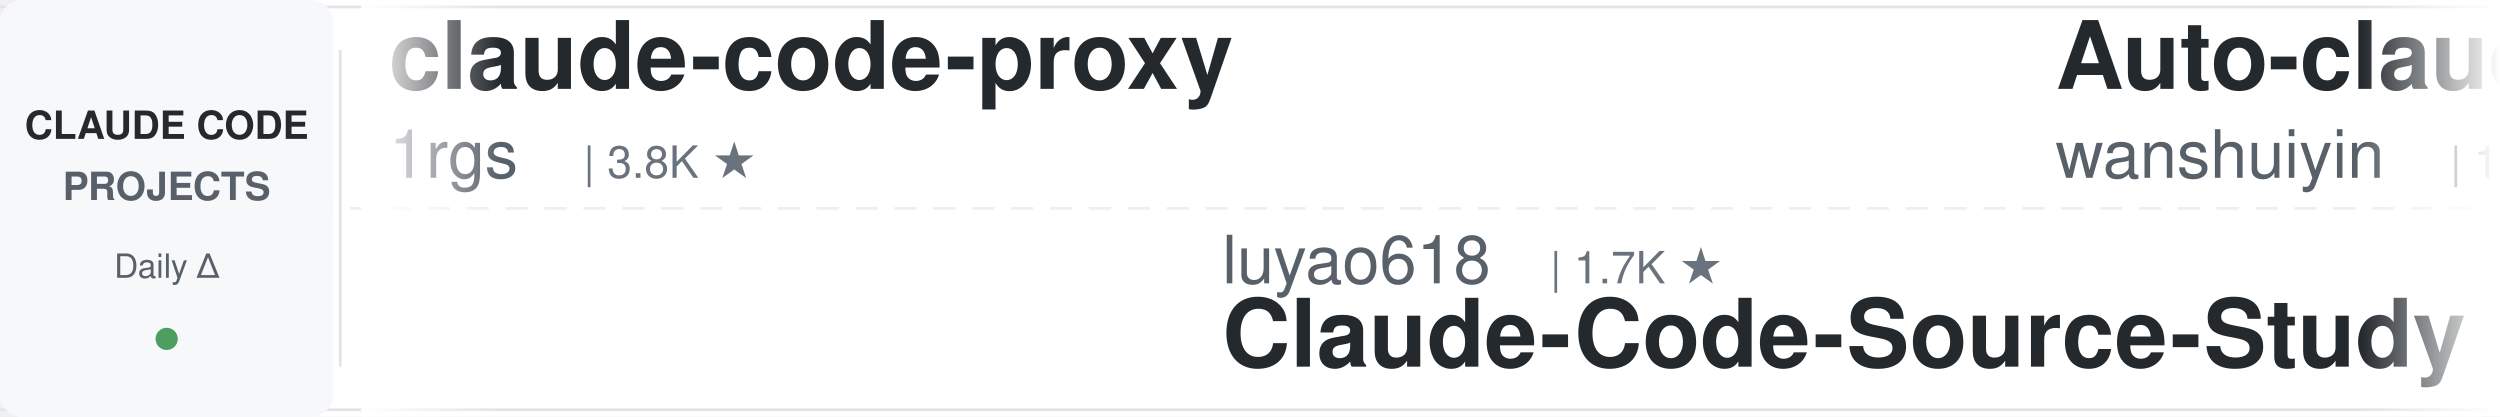
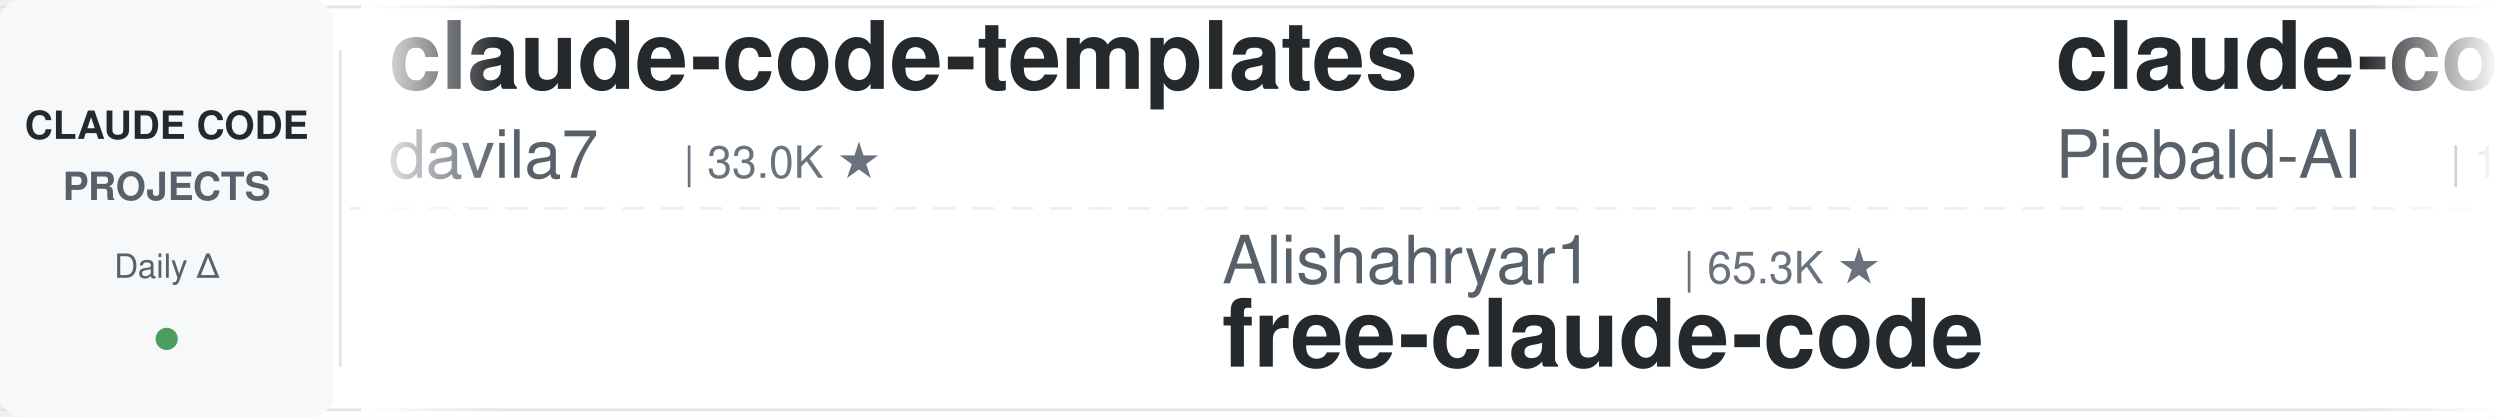
<svg xmlns="http://www.w3.org/2000/svg" width="900" height="150">
  <defs>
    <linearGradient id="leftFade" x1="0%" y1="0%" x2="100%" y2="0%">
      <stop offset="0%" style="stop-color:#ffffff;stop-opacity:1" />
      <stop offset="100%" style="stop-color:#ffffff;stop-opacity:0" />
    </linearGradient>
    <linearGradient id="rightFade" x1="0%" y1="0%" x2="100%" y2="0%">
      <stop offset="0%" style="stop-color:#ffffff;stop-opacity:0" />
      <stop offset="100%" style="stop-color:#ffffff;stop-opacity:1" />
    </linearGradient>
  </defs>
  <rect width="900" height="150" fill="#ffffff" rx="8" />
  <rect x="0" y="2" width="900" height="1" fill="#e1e4e8" />
  <rect x="0" y="147" width="900" height="1" fill="#e1e4e8" />
  <line x1="0" y1="75" x2="900" y2="75" stroke="#e1e4e8" stroke-width="1" stroke-dasharray="8 6" opacity="0.6" />
  <rect x="0" y="0" width="120" height="150" fill="#f6f8fa" rx="8" />
  <text x="60" y="50" font-family="-apple-system, BlinkMacSystemFont, 'Segoe UI', Helvetica, Arial, sans-serif" font-size="14" font-weight="600" fill="#24292e" text-anchor="middle">CLAUDE CODE</text>
  <text x="60" y="72" font-family="-apple-system, BlinkMacSystemFont, 'Segoe UI', Helvetica, Arial, sans-serif" font-size="14" font-weight="600" fill="#586069" text-anchor="middle">PROJECTS</text>
  <text x="60" y="100" font-family="-apple-system, BlinkMacSystemFont, 'Segoe UI', Helvetica, Arial, sans-serif" font-size="12" font-weight="500" fill="#586069" text-anchor="middle">Daily Δ</text>
  <circle cx="60" cy="122" r="4" fill="#22863a" opacity="0.8" />
  <rect x="122" y="18" width="1" height="114" fill="#e1e4e8" />
  <clipPath id="tickerClip">
    <rect x="130" y="0" width="770" height="150" />
  </clipPath>
  <g clip-path="url(#tickerClip)">
    <g id="tickerItems">
      <animateTransform attributeName="transform" attributeType="XML" type="translate" from="0 0" to="-3000 0" dur="54s" repeatCount="indefinite" />
      <g transform="translate(0, 0)">
-         <text x="140" y="32" font-family="-apple-system, BlinkMacSystemFont, 'Segoe UI', Helvetica, Arial, sans-serif" font-size="34" font-weight="600" fill="#24292e">claude-code-proxy</text>
-         <text x="140" y="64" font-family="-apple-system, BlinkMacSystemFont, 'Segoe UI', Helvetica, Arial, sans-serif" font-size="24" font-weight="400" fill="#586069">1rgs</text>
-         <text x="210" y="64" font-family="-apple-system, BlinkMacSystemFont, 'Segoe UI', Helvetica, Arial, sans-serif" font-size="16" font-weight="500" fill="#6a737d">| 3.8K ★</text>
+         <text x="140" y="32" font-family="-apple-system, BlinkMacSystemFont, 'Segoe UI', Helvetica, Arial, sans-serif" font-size="34" font-weight="600" fill="#24292e">claude-code-templates</text>
+         <text x="140" y="64" font-family="-apple-system, BlinkMacSystemFont, 'Segoe UI', Helvetica, Arial, sans-serif" font-size="24" font-weight="400" fill="#586069">davila7</text>
+         <text x="246" y="64" font-family="-apple-system, BlinkMacSystemFont, 'Segoe UI', Helvetica, Arial, sans-serif" font-size="16" font-weight="500" fill="#6a737d">| 33.0K ★</text>
      </g>
      <g transform="translate(300, 0)">
+         <text x="140" y="102" font-family="-apple-system, BlinkMacSystemFont, 'Segoe UI', Helvetica, Arial, sans-serif" font-size="24" font-weight="400" fill="#586069">Alishahryar1</text>
+         <text x="306" y="102" font-family="-apple-system, BlinkMacSystemFont, 'Segoe UI', Helvetica, Arial, sans-serif" font-size="16" font-weight="500" fill="#6a737d">| 65.3K ★</text>
+         <text x="140" y="132" font-family="-apple-system, BlinkMacSystemFont, 'Segoe UI', Helvetica, Arial, sans-serif" font-size="34" font-weight="600" fill="#24292e">free-claude-code</text>
+       </g>
+       <g transform="translate(600, 0)">
+         <text x="140" y="32" font-family="-apple-system, BlinkMacSystemFont, 'Segoe UI', Helvetica, Arial, sans-serif" font-size="34" font-weight="600" fill="#24292e">claude-code-system-promp...</text>
+         <text x="140" y="64" font-family="-apple-system, BlinkMacSystemFont, 'Segoe UI', Helvetica, Arial, sans-serif" font-size="24" font-weight="400" fill="#586069">Piebald-AI</text>
+         <text x="282" y="64" font-family="-apple-system, BlinkMacSystemFont, 'Segoe UI', Helvetica, Arial, sans-serif" font-size="16" font-weight="500" fill="#6a737d">| 13.0K ★</text>
+       </g>
+       <g transform="translate(900, 0)">
+         <text x="140" y="102" font-family="-apple-system, BlinkMacSystemFont, 'Segoe UI', Helvetica, Arial, sans-serif" font-size="24" font-weight="400" fill="#586069">repowise-dev</text>
+         <text x="306" y="102" font-family="-apple-system, BlinkMacSystemFont, 'Segoe UI', Helvetica, Arial, sans-serif" font-size="16" font-weight="500" fill="#6a737d">| 1.2K ★</text>
+         <text x="140" y="132" font-family="-apple-system, BlinkMacSystemFont, 'Segoe UI', Helvetica, Arial, sans-serif" font-size="34" font-weight="600" fill="#24292e">claude-code-prompts</text>
+       </g>
+       <g transform="translate(1200, 0)">
+         <text x="140" y="32" font-family="-apple-system, BlinkMacSystemFont, 'Segoe UI', Helvetica, Arial, sans-serif" font-size="34" font-weight="600" fill="#24292e">claude-code-infrastructu...</text>
+         <text x="140" y="64" font-family="-apple-system, BlinkMacSystemFont, 'Segoe UI', Helvetica, Arial, sans-serif" font-size="24" font-weight="400" fill="#586069">diet103</text>
+         <text x="246" y="64" font-family="-apple-system, BlinkMacSystemFont, 'Segoe UI', Helvetica, Arial, sans-serif" font-size="16" font-weight="500" fill="#6a737d">| 10.0K ★</text>
+       </g>
+       <g transform="translate(1500, 0)">
+         <text x="140" y="102" font-family="-apple-system, BlinkMacSystemFont, 'Segoe UI', Helvetica, Arial, sans-serif" font-size="24" font-weight="400" fill="#586069">lorryjovens-hub</text>
+         <text x="342" y="102" font-family="-apple-system, BlinkMacSystemFont, 'Segoe UI', Helvetica, Arial, sans-serif" font-size="16" font-weight="500" fill="#6a737d">| 1.7K ★</text>
+         <text x="140" y="132" font-family="-apple-system, BlinkMacSystemFont, 'Segoe UI', Helvetica, Arial, sans-serif" font-size="34" font-weight="600" fill="#24292e">claude-code-rust</text>
+       </g>
+       <g transform="translate(1800, 0)">
+         <text x="140" y="32" font-family="-apple-system, BlinkMacSystemFont, 'Segoe UI', Helvetica, Arial, sans-serif" font-size="34" font-weight="600" fill="#24292e">claude-code-ultimate-gui...</text>
+         <text x="140" y="64" font-family="-apple-system, BlinkMacSystemFont, 'Segoe UI', Helvetica, Arial, sans-serif" font-size="24" font-weight="400" fill="#586069">FlorianBruniaux</text>
+         <text x="342" y="64" font-family="-apple-system, BlinkMacSystemFont, 'Segoe UI', Helvetica, Arial, sans-serif" font-size="16" font-weight="500" fill="#6a737d">| 6.3K ★</text>
+       </g>
+       <g transform="translate(2100, 0)">
+         <text x="140" y="102" font-family="-apple-system, BlinkMacSystemFont, 'Segoe UI', Helvetica, Arial, sans-serif" font-size="24" font-weight="400" fill="#586069">ykdojo</text>
+         <text x="234" y="102" font-family="-apple-system, BlinkMacSystemFont, 'Segoe UI', Helvetica, Arial, sans-serif" font-size="16" font-weight="500" fill="#6a737d">| 10.3K ★</text>
+         <text x="140" y="132" font-family="-apple-system, BlinkMacSystemFont, 'Segoe UI', Helvetica, Arial, sans-serif" font-size="34" font-weight="600" fill="#24292e">claude-code-tips</text>
+       </g>
+       <g transform="translate(2400, 0)">
+         <text x="140" y="32" font-family="-apple-system, BlinkMacSystemFont, 'Segoe UI', Helvetica, Arial, sans-serif" font-size="34" font-weight="600" fill="#24292e">claude-code-spec-workflo...</text>
+         <text x="140" y="64" font-family="-apple-system, BlinkMacSystemFont, 'Segoe UI', Helvetica, Arial, sans-serif" font-size="24" font-weight="400" fill="#586069">Pimzino</text>
+         <text x="246" y="64" font-family="-apple-system, BlinkMacSystemFont, 'Segoe UI', Helvetica, Arial, sans-serif" font-size="16" font-weight="500" fill="#6a737d">| 3.9K ★</text>
+       </g>
+       <g transform="translate(2700, 0)">
        <text x="140" y="102" font-family="-apple-system, BlinkMacSystemFont, 'Segoe UI', Helvetica, Arial, sans-serif" font-size="24" font-weight="400" fill="#586069">luyao618</text>
        <text x="258" y="102" font-family="-apple-system, BlinkMacSystemFont, 'Segoe UI', Helvetica, Arial, sans-serif" font-size="16" font-weight="500" fill="#6a737d">| 1.7K ★</text>
        <text x="140" y="132" font-family="-apple-system, BlinkMacSystemFont, 'Segoe UI', Helvetica, Arial, sans-serif" font-size="34" font-weight="600" fill="#24292e">Claude-Code-Source-Study</text>
      </g>
-       <g transform="translate(600, 0)">
-         <text x="140" y="32" font-family="-apple-system, BlinkMacSystemFont, 'Segoe UI', Helvetica, Arial, sans-serif" font-size="34" font-weight="600" fill="#24292e">Auto-claude-code-researc...</text>
-         <text x="140" y="64" font-family="-apple-system, BlinkMacSystemFont, 'Segoe UI', Helvetica, Arial, sans-serif" font-size="24" font-weight="400" fill="#586069">wanshuiyin</text>
-         <text x="282" y="64" font-family="-apple-system, BlinkMacSystemFont, 'Segoe UI', Helvetica, Arial, sans-serif" font-size="16" font-weight="500" fill="#6a737d">| 18.3K ★</text>
-       </g>
-       <g transform="translate(900, 0)">
-         <text x="140" y="102" font-family="-apple-system, BlinkMacSystemFont, 'Segoe UI', Helvetica, Arial, sans-serif" font-size="24" font-weight="400" fill="#586069">lintsinghua</text>
-         <text x="294" y="102" font-family="-apple-system, BlinkMacSystemFont, 'Segoe UI', Helvetica, Arial, sans-serif" font-size="16" font-weight="500" fill="#6a737d">| 4.3K ★</text>
-         <text x="140" y="132" font-family="-apple-system, BlinkMacSystemFont, 'Segoe UI', Helvetica, Arial, sans-serif" font-size="34" font-weight="600" fill="#24292e">claude-code-book</text>
-       </g>
-       <g transform="translate(1200, 0)">
-         <text x="140" y="32" font-family="-apple-system, BlinkMacSystemFont, 'Segoe UI', Helvetica, Arial, sans-serif" font-size="34" font-weight="600" fill="#24292e">my-claude-code-setup</text>
-         <text x="140" y="64" font-family="-apple-system, BlinkMacSystemFont, 'Segoe UI', Helvetica, Arial, sans-serif" font-size="24" font-weight="400" fill="#586069">centminmod</text>
-         <text x="282" y="64" font-family="-apple-system, BlinkMacSystemFont, 'Segoe UI', Helvetica, Arial, sans-serif" font-size="16" font-weight="500" fill="#6a737d">| 2.7K ★</text>
-       </g>
-       <g transform="translate(1500, 0)">
-         <text x="140" y="102" font-family="-apple-system, BlinkMacSystemFont, 'Segoe UI', Helvetica, Arial, sans-serif" font-size="24" font-weight="400" fill="#586069">multica-ai</text>
-         <text x="282" y="102" font-family="-apple-system, BlinkMacSystemFont, 'Segoe UI', Helvetica, Arial, sans-serif" font-size="16" font-weight="500" fill="#6a737d">| 226.9K ★</text>
-         <text x="140" y="132" font-family="-apple-system, BlinkMacSystemFont, 'Segoe UI', Helvetica, Arial, sans-serif" font-size="34" font-weight="600" fill="#24292e">andrej-karpathy-skills</text>
-       </g>
-       <g transform="translate(1800, 0)">
-         <text x="140" y="32" font-family="-apple-system, BlinkMacSystemFont, 'Segoe UI', Helvetica, Arial, sans-serif" font-size="34" font-weight="600" fill="#24292e">claude-code-security-rev...</text>
-         <text x="140" y="64" font-family="-apple-system, BlinkMacSystemFont, 'Segoe UI', Helvetica, Arial, sans-serif" font-size="24" font-weight="400" fill="#586069">anthropics</text>
-         <text x="282" y="64" font-family="-apple-system, BlinkMacSystemFont, 'Segoe UI', Helvetica, Arial, sans-serif" font-size="16" font-weight="500" fill="#6a737d">| 6.7K ★</text>
-       </g>
-       <g transform="translate(2100, 0)">
-         <text x="140" y="102" font-family="-apple-system, BlinkMacSystemFont, 'Segoe UI', Helvetica, Arial, sans-serif" font-size="24" font-weight="400" fill="#586069">VoltAgent</text>
-         <text x="270" y="102" font-family="-apple-system, BlinkMacSystemFont, 'Segoe UI', Helvetica, Arial, sans-serif" font-size="16" font-weight="500" fill="#6a737d">| 26.2K ★</text>
-         <text x="140" y="132" font-family="-apple-system, BlinkMacSystemFont, 'Segoe UI', Helvetica, Arial, sans-serif" font-size="34" font-weight="600" fill="#24292e">awesome-claude-code-suba...</text>
-       </g>
-       <g transform="translate(2400, 0)">
-         <text x="140" y="32" font-family="-apple-system, BlinkMacSystemFont, 'Segoe UI', Helvetica, Arial, sans-serif" font-size="34" font-weight="600" fill="#24292e">how-claude-code-works</text>
-         <text x="140" y="64" font-family="-apple-system, BlinkMacSystemFont, 'Segoe UI', Helvetica, Arial, sans-serif" font-size="24" font-weight="400" fill="#586069">Windy3f3f3f3f</text>
-         <text x="318" y="64" font-family="-apple-system, BlinkMacSystemFont, 'Segoe UI', Helvetica, Arial, sans-serif" font-size="16" font-weight="500" fill="#6a737d">| 3.8K ★</text>
-       </g>
-       <g transform="translate(2700, 0)">
-         <text x="140" y="102" font-family="-apple-system, BlinkMacSystemFont, 'Segoe UI', Helvetica, Arial, sans-serif" font-size="24" font-weight="400" fill="#586069">andrew-kramer-inno</text>
-         <text x="378" y="102" font-family="-apple-system, BlinkMacSystemFont, 'Segoe UI', Helvetica, Arial, sans-serif" font-size="16" font-weight="500" fill="#6a737d">| 594 ★</text>
-         <text x="140" y="132" font-family="-apple-system, BlinkMacSystemFont, 'Segoe UI', Helvetica, Arial, sans-serif" font-size="34" font-weight="600" fill="#24292e">claude-code-source-build</text>
-       </g>
      <g transform="translate(3000, 0)">
-         <text x="140" y="32" font-family="-apple-system, BlinkMacSystemFont, 'Segoe UI', Helvetica, Arial, sans-serif" font-size="34" font-weight="600" fill="#24292e">claude-code-proxy</text>
-         <text x="140" y="64" font-family="-apple-system, BlinkMacSystemFont, 'Segoe UI', Helvetica, Arial, sans-serif" font-size="24" font-weight="400" fill="#586069">1rgs</text>
-         <text x="210" y="64" font-family="-apple-system, BlinkMacSystemFont, 'Segoe UI', Helvetica, Arial, sans-serif" font-size="16" font-weight="500" fill="#6a737d">| 3.8K ★</text>
+         <text x="140" y="32" font-family="-apple-system, BlinkMacSystemFont, 'Segoe UI', Helvetica, Arial, sans-serif" font-size="34" font-weight="600" fill="#24292e">claude-code-templates</text>
+         <text x="140" y="64" font-family="-apple-system, BlinkMacSystemFont, 'Segoe UI', Helvetica, Arial, sans-serif" font-size="24" font-weight="400" fill="#586069">davila7</text>
+         <text x="246" y="64" font-family="-apple-system, BlinkMacSystemFont, 'Segoe UI', Helvetica, Arial, sans-serif" font-size="16" font-weight="500" fill="#6a737d">| 33.0K ★</text>
      </g>
      <g transform="translate(3300, 0)">
-         <text x="140" y="102" font-family="-apple-system, BlinkMacSystemFont, 'Segoe UI', Helvetica, Arial, sans-serif" font-size="24" font-weight="400" fill="#586069">luyao618</text>
-         <text x="258" y="102" font-family="-apple-system, BlinkMacSystemFont, 'Segoe UI', Helvetica, Arial, sans-serif" font-size="16" font-weight="500" fill="#6a737d">| 1.7K ★</text>
-         <text x="140" y="132" font-family="-apple-system, BlinkMacSystemFont, 'Segoe UI', Helvetica, Arial, sans-serif" font-size="34" font-weight="600" fill="#24292e">Claude-Code-Source-Study</text>
+         <text x="140" y="102" font-family="-apple-system, BlinkMacSystemFont, 'Segoe UI', Helvetica, Arial, sans-serif" font-size="24" font-weight="400" fill="#586069">Alishahryar1</text>
+         <text x="306" y="102" font-family="-apple-system, BlinkMacSystemFont, 'Segoe UI', Helvetica, Arial, sans-serif" font-size="16" font-weight="500" fill="#6a737d">| 65.3K ★</text>
+         <text x="140" y="132" font-family="-apple-system, BlinkMacSystemFont, 'Segoe UI', Helvetica, Arial, sans-serif" font-size="34" font-weight="600" fill="#24292e">free-claude-code</text>
      </g>
      <g transform="translate(3600, 0)">
-         <text x="140" y="32" font-family="-apple-system, BlinkMacSystemFont, 'Segoe UI', Helvetica, Arial, sans-serif" font-size="34" font-weight="600" fill="#24292e">Auto-claude-code-researc...</text>
-         <text x="140" y="64" font-family="-apple-system, BlinkMacSystemFont, 'Segoe UI', Helvetica, Arial, sans-serif" font-size="24" font-weight="400" fill="#586069">wanshuiyin</text>
-         <text x="282" y="64" font-family="-apple-system, BlinkMacSystemFont, 'Segoe UI', Helvetica, Arial, sans-serif" font-size="16" font-weight="500" fill="#6a737d">| 18.3K ★</text>
+         <text x="140" y="32" font-family="-apple-system, BlinkMacSystemFont, 'Segoe UI', Helvetica, Arial, sans-serif" font-size="34" font-weight="600" fill="#24292e">claude-code-system-promp...</text>
+         <text x="140" y="64" font-family="-apple-system, BlinkMacSystemFont, 'Segoe UI', Helvetica, Arial, sans-serif" font-size="24" font-weight="400" fill="#586069">Piebald-AI</text>
+         <text x="282" y="64" font-family="-apple-system, BlinkMacSystemFont, 'Segoe UI', Helvetica, Arial, sans-serif" font-size="16" font-weight="500" fill="#6a737d">| 13.0K ★</text>
      </g>
      <g transform="translate(3900, 0)">
-         <text x="140" y="102" font-family="-apple-system, BlinkMacSystemFont, 'Segoe UI', Helvetica, Arial, sans-serif" font-size="24" font-weight="400" fill="#586069">lintsinghua</text>
-         <text x="294" y="102" font-family="-apple-system, BlinkMacSystemFont, 'Segoe UI', Helvetica, Arial, sans-serif" font-size="16" font-weight="500" fill="#6a737d">| 4.3K ★</text>
-         <text x="140" y="132" font-family="-apple-system, BlinkMacSystemFont, 'Segoe UI', Helvetica, Arial, sans-serif" font-size="34" font-weight="600" fill="#24292e">claude-code-book</text>
+         <text x="140" y="102" font-family="-apple-system, BlinkMacSystemFont, 'Segoe UI', Helvetica, Arial, sans-serif" font-size="24" font-weight="400" fill="#586069">repowise-dev</text>
+         <text x="306" y="102" font-family="-apple-system, BlinkMacSystemFont, 'Segoe UI', Helvetica, Arial, sans-serif" font-size="16" font-weight="500" fill="#6a737d">| 1.2K ★</text>
+         <text x="140" y="132" font-family="-apple-system, BlinkMacSystemFont, 'Segoe UI', Helvetica, Arial, sans-serif" font-size="34" font-weight="600" fill="#24292e">claude-code-prompts</text>
      </g>
    </g>
  </g>
  <rect x="130" y="0" width="50" height="150" fill="url(#leftFade)" />
  <rect x="850" y="0" width="50" height="150" fill="url(#rightFade)" />
</svg>
